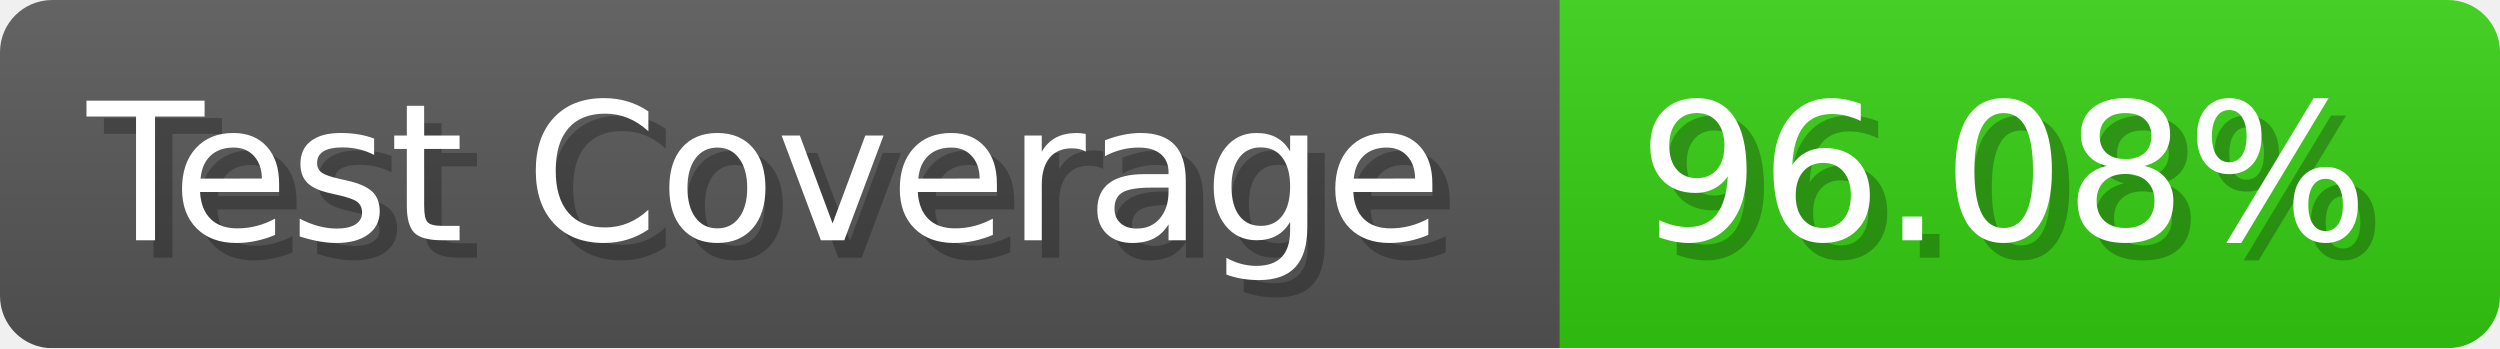
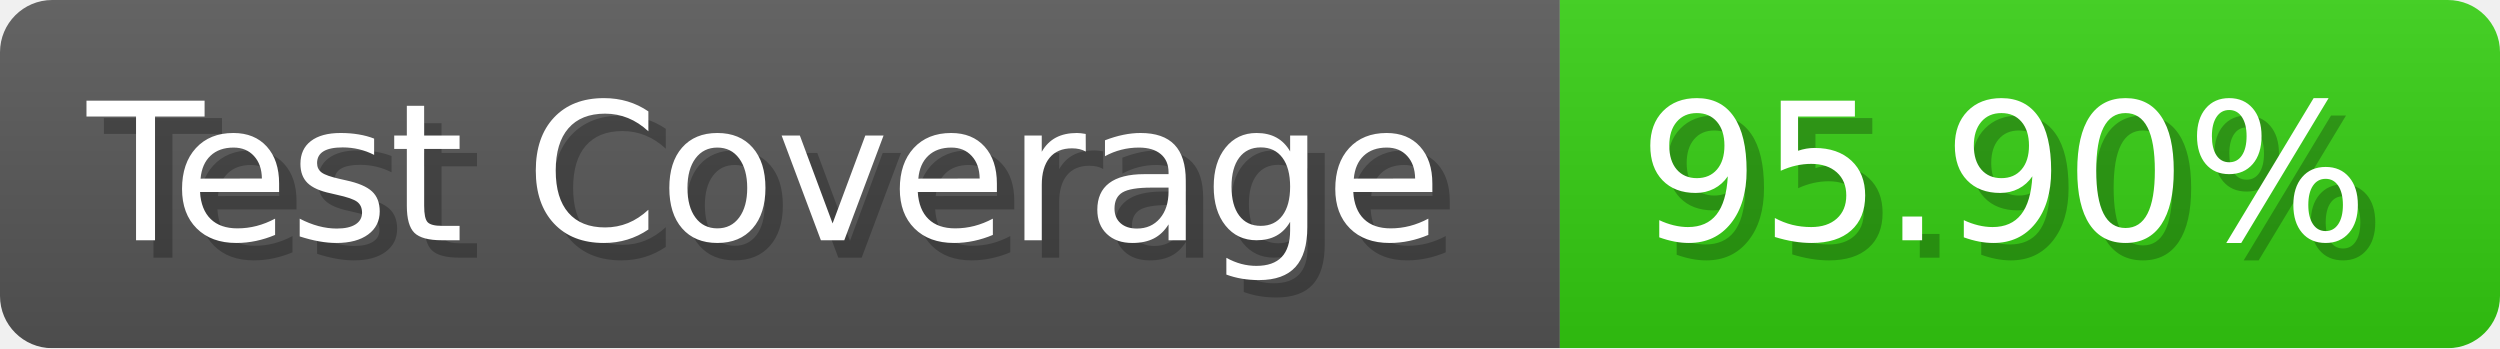
- <svg xmlns="http://www.w3.org/2000/svg" width="143.6" height="20" viewBox="0 0 1436 200" role="img" aria-label="Test Coverage: 96.08%">
+ <svg xmlns="http://www.w3.org/2000/svg" width="143.6" height="20" viewBox="0 0 1436 200" role="img" aria-label="Test Coverage: 95.90%">
  <linearGradient id="a" x2="0" y2="100%">
    <stop offset="0" stop-opacity=".1" stop-color="#EEE" />
    <stop offset="1" stop-opacity=".1" />
  </linearGradient>
  <mask id="m">
    <rect width="1436" height="200" rx="30" fill="#FFF" />
  </mask>
  <g mask="url(#m)">
    <rect width="896" height="200" fill="#555" />
    <rect width="540" height="200" fill="#3C1" x="896" />
    <rect width="1436" height="200" fill="url(#a)" />
  </g>
  <g aria-hidden="true" fill="#fff" text-anchor="start" font-family="Verdana,DejaVu Sans,sans-serif" font-size="110">
    <text x="60" y="148" textLength="796" fill="#000" opacity="0.25">Test Coverage</text>
    <text x="50" y="138" textLength="796">Test Coverage</text>
-     <text x="951" y="148" textLength="440" fill="#000" opacity="0.25">96.08%</text>
-     <text x="941" y="138" textLength="440">96.08%</text>
+     <text x="951" y="148" textLength="440" fill="#000" opacity="0.25">95.90%</text>
+     <text x="941" y="138" textLength="440">95.90%</text>
  </g>
</svg>
